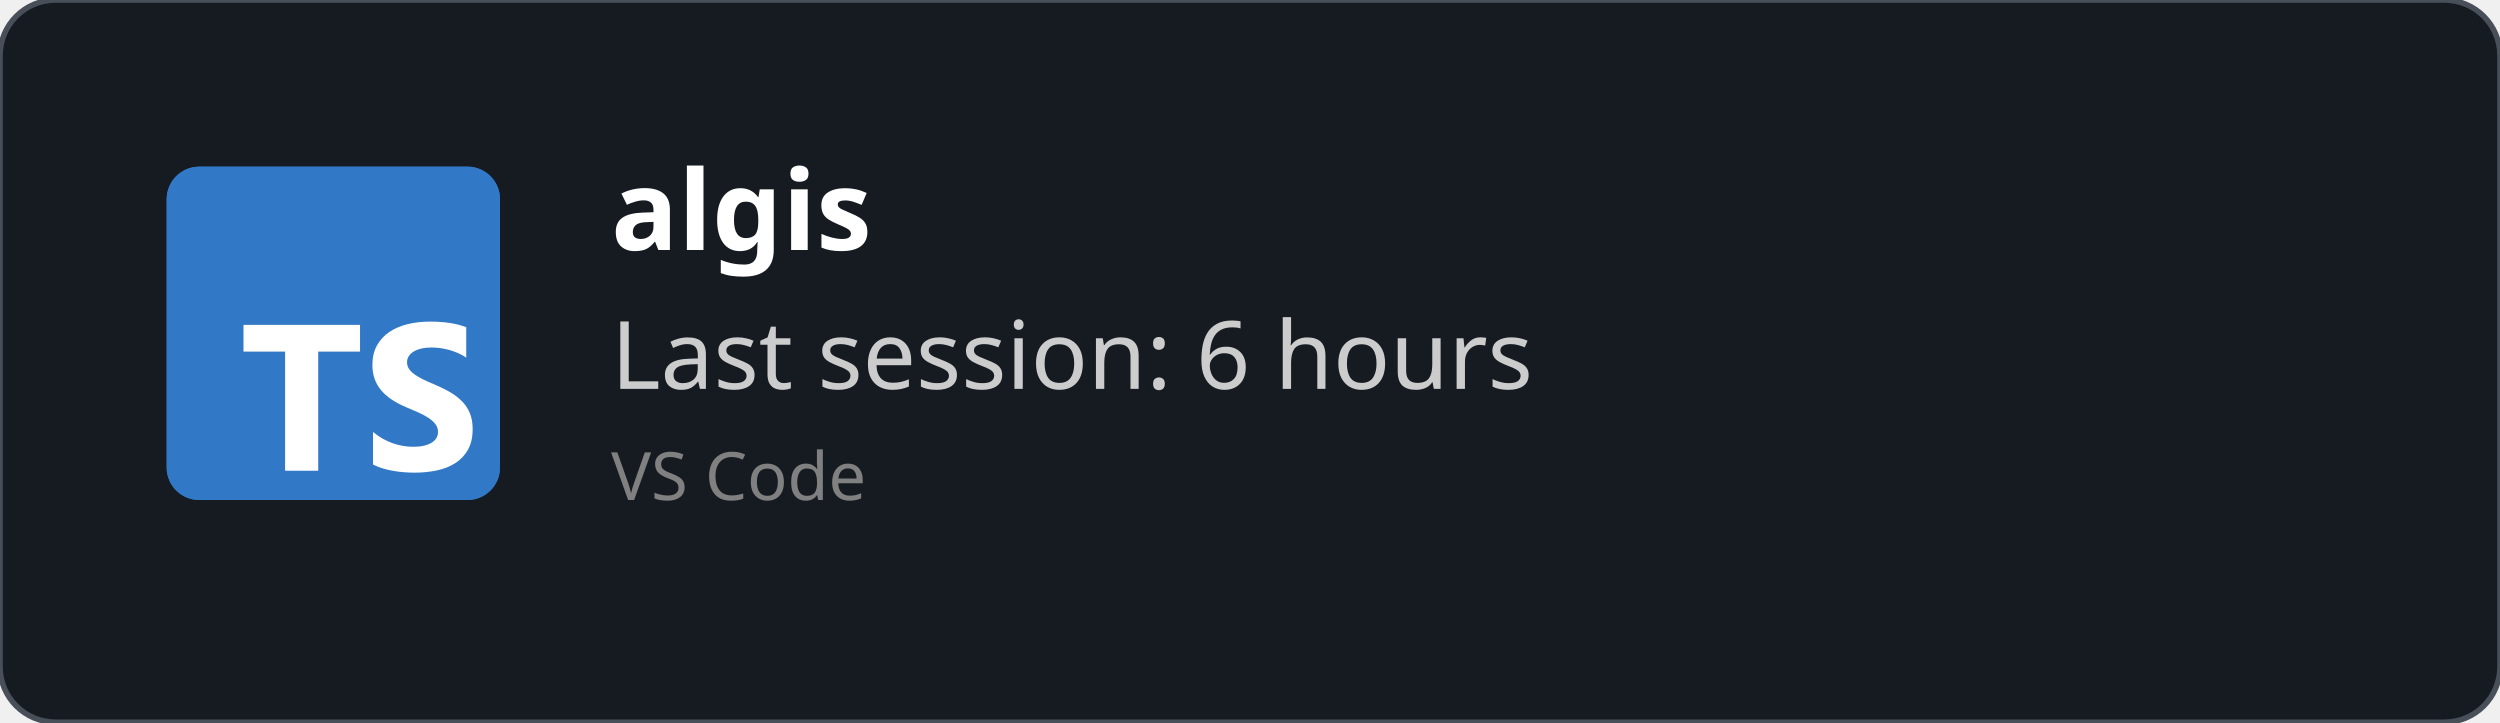
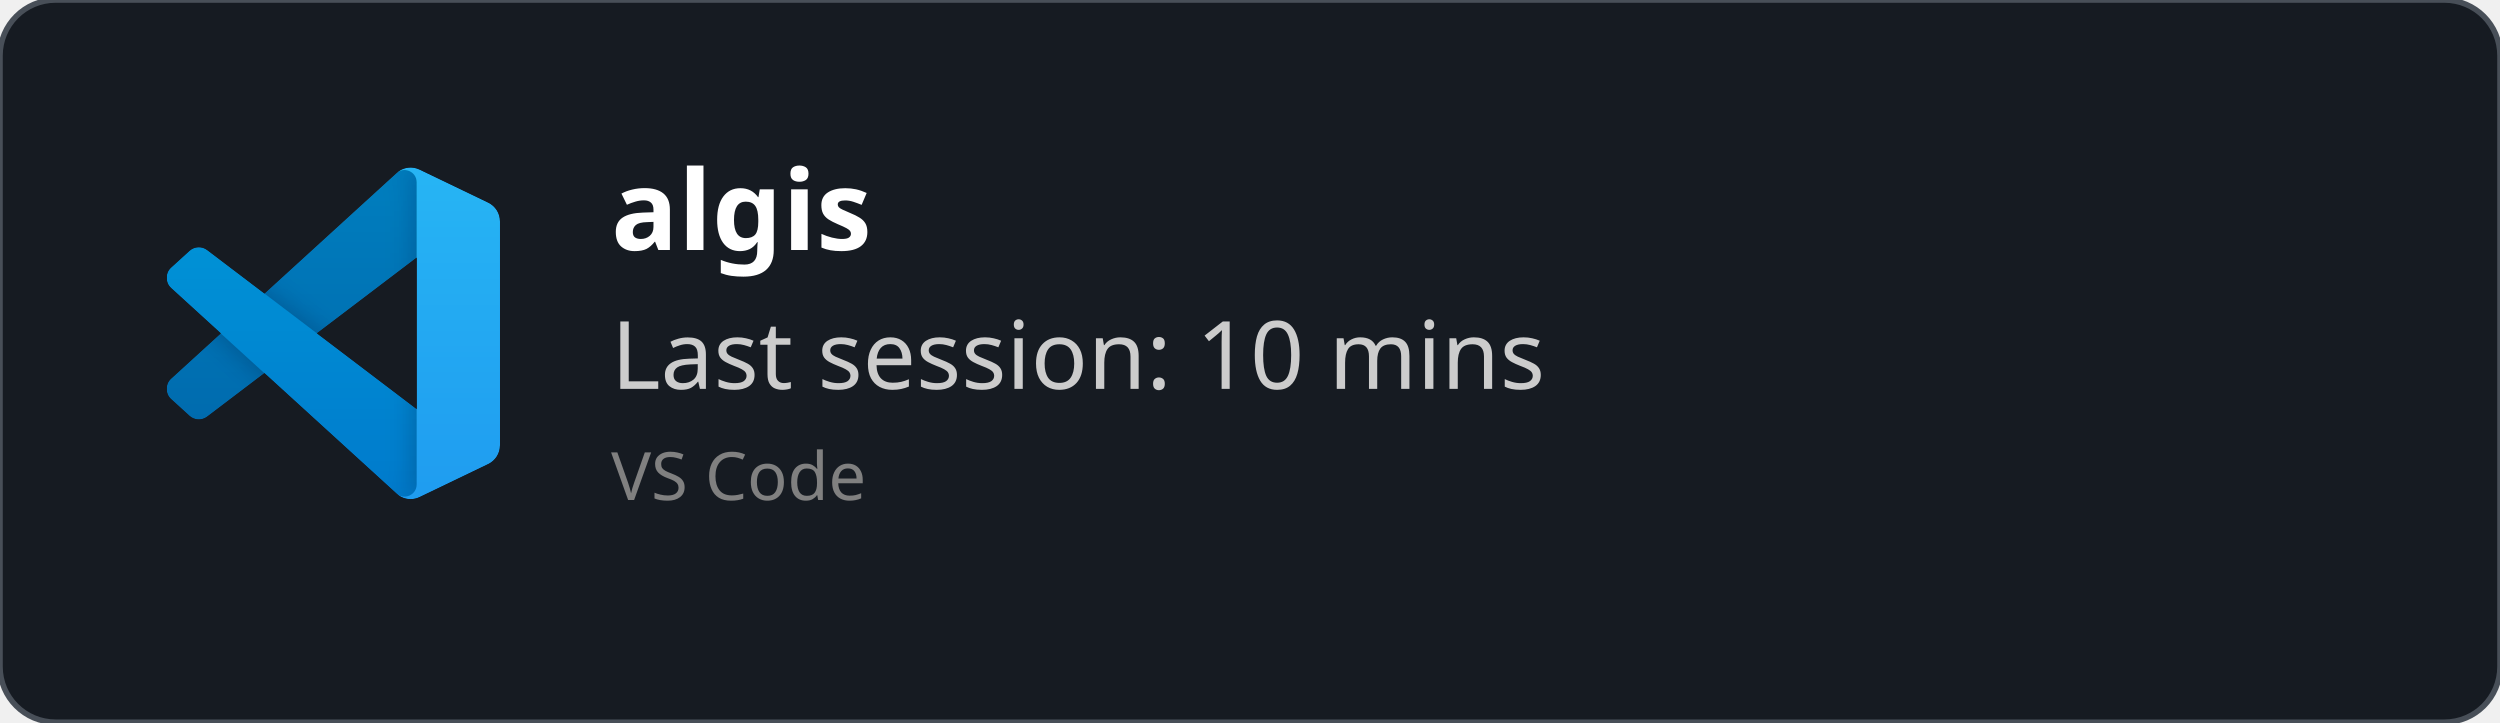
<svg xmlns="http://www.w3.org/2000/svg" width="450" height="130" viewBox="0 0 450 130" fill="none" role="img">
  <style>
    *{
        font-family: 'Segoe UI', Ubuntu, monospace
    }
    </style>
  <defs>
    <clipPath id="horizontalClip" x="20" y="20" width="500" height="200">
      <rect x="90" y="20" width="300" height="50" />
    </clipPath>
  </defs>
  <rect width="450" height="130" fill="rgba(22,27,34)" stroke="#484f58" stroke-width="1" fill-opacity="1" stroke-opacity="1" x="0" y="0" rx="10px" ry="10px">
    </rect>
-   <svg fill="none" height="60" viewBox="0 0 512 512" width="60" x="30" y="30">
-     <rect fill="#3178c6" height="512" rx="50" width="512" />
-     <rect fill="#3178c6" height="512" rx="50" width="512" />
-     <path clip-rule="evenodd" d="m316.939 407.424v50.061c8.138 4.172 17.763 7.3 28.875 9.386s22.823 3.129 35.135 3.129c11.999 0 23.397-1.147 34.196-3.442 10.799-2.294 20.268-6.075 28.406-11.342 8.138-5.266 14.581-12.15 19.328-20.65s7.121-19.007 7.121-31.522c0-9.074-1.356-17.026-4.069-23.857s-6.625-12.906-11.738-18.225c-5.112-5.319-11.242-10.091-18.389-14.315s-15.207-8.213-24.18-11.967c-6.573-2.712-12.468-5.345-17.685-7.9-5.217-2.556-9.651-5.163-13.303-7.822-3.652-2.66-6.469-5.476-8.451-8.448-1.982-2.973-2.974-6.336-2.974-10.091 0-3.441.887-6.544 2.661-9.308s4.278-5.136 7.512-7.118c3.235-1.981 7.199-3.52 11.894-4.615 4.696-1.095 9.912-1.642 15.651-1.642 4.173 0 8.581.313 13.224.938 4.643.626 9.312 1.591 14.008 2.894 4.695 1.304 9.259 2.947 13.694 4.928 4.434 1.982 8.529 4.276 12.285 6.884v-46.776c-7.616-2.92-15.937-5.084-24.962-6.492s-19.381-2.112-31.066-2.112c-11.895 0-23.163 1.278-33.805 3.833s-20.006 6.544-28.093 11.967c-8.086 5.424-14.476 12.333-19.171 20.729-4.695 8.395-7.043 18.433-7.043 30.114 0 14.914 4.304 27.638 12.912 38.172 8.607 10.533 21.675 19.45 39.204 26.751 6.886 2.816 13.303 5.579 19.25 8.291s11.086 5.528 15.415 8.448c4.33 2.92 7.747 6.101 10.252 9.543 2.504 3.441 3.756 7.352 3.756 11.733 0 3.233-.783 6.231-2.348 8.995s-3.939 5.162-7.121 7.196-7.147 3.624-11.894 4.771c-4.748 1.148-10.303 1.721-16.668 1.721-10.851 0-21.597-1.903-32.24-5.71-10.642-3.806-20.502-9.516-29.579-17.13zm-84.159-123.342h64.22v-41.082h-179v41.082h63.906v182.918h50.874z" fill="#fff" fill-rule="evenodd" />
+   <svg width="60" height="60" x="30" y="30" viewBox="0 0 100 100" fill="none" id="vscode">
+     <mask id="mask0" mask-type="alpha" maskUnits="userSpaceOnUse" x="0" y="0" width="100" height="100">
+       <path fill-rule="evenodd" clip-rule="evenodd" d="M70.912 99.317C72.487 99.931 74.283 99.891 75.873 99.126L96.461 89.22C98.624 88.179 100 85.989 100 83.587V16.413C100 14.011 98.624 11.822 96.461 10.781L75.873 0.874C73.786 -0.13 71.345 0.116 69.513 1.447C69.252 1.637 69.003 1.849 68.769 2.083L29.355 38.041L12.187 25.01C10.589 23.797 8.354 23.896 6.869 25.246L1.363 30.255C-0.453 31.906 -0.455 34.763 1.359 36.417L16.247 50L1.359 63.583C-0.455 65.237 -0.453 68.094 1.363 69.745L6.869 74.754C8.354 76.104 10.589 76.204 12.187 74.99L29.355 61.959L68.769 97.917C69.392 98.541 70.125 99.01 70.912 99.317ZM75.015 27.299L45.109 50L75.015 72.701V27.299Z" fill="white" />
+     </mask>
+     <g mask="url(#mask0)">
+       <path d="M96.461 10.796L75.857 0.876C73.472 -0.273 70.622 0.212 68.75 2.083L1.299 63.583C-0.516 65.237 -0.514 68.094 1.303 69.745L6.813 74.754C8.298 76.104 10.535 76.204 12.134 74.99L93.361 13.37C96.086 11.303 100 13.246 100 16.667V16.427C100 14.027 98.625 11.838 96.461 10.796Z" fill="#0065A9" />
+       <g filter="url(#filter0_d)">
+         <path d="M96.461 89.204L75.857 99.124C73.472 100.273 70.622 99.788 68.75 97.917L1.299 36.417C-0.516 34.763 -0.514 31.906 1.303 30.255L6.813 25.246C8.298 23.896 10.535 23.796 12.134 25.009L93.361 86.63C96.086 88.697 100 86.754 100 83.333V83.573C100 85.974 98.625 88.162 96.461 89.204Z" fill="#007ACC" />
+       </g>
+       <g filter="url(#filter1_d)">
+         <path d="M75.858 99.126C73.472 100.274 70.622 99.788 68.75 97.917C71.056 100.223 75 98.59 75 95.328V4.672C75 1.41 71.056 -0.223 68.75 2.083C70.622 0.211 73.472 -0.274 75.858 0.874L96.459 10.781C98.623 11.822 100 14.011 100 16.413V83.587C100 85.989 98.623 88.179 96.459 89.22L75.858 99.126Z" fill="#1F9CF0" />
+       </g>
+       <g style="mix-blend-mode:overlay" opacity="0.25">
+         <path fill-rule="evenodd" clip-rule="evenodd" d="M70.851 99.317C72.426 99.931 74.222 99.891 75.812 99.126L96.4 89.22C98.563 88.179 99.939 85.989 99.939 83.587V16.413C99.939 14.011 98.564 11.822 96.4 10.781L75.812 0.874C73.725 -0.13 71.284 0.116 69.453 1.447C69.191 1.637 68.942 1.849 68.708 2.083L29.294 38.041L12.126 25.01C10.528 23.796 8.293 23.896 6.809 25.246L1.302 30.255C-0.513 31.906 -0.515 34.763 1.298 36.417L16.186 50L1.298 63.583C-0.515 65.237 -0.513 68.094 1.302 69.745L6.809 74.754C8.293 76.104 10.528 76.204 12.126 74.99L29.294 61.959L68.708 97.917C69.332 98.54 70.064 99.01 70.851 99.317ZM74.954 27.299L45.048 50L74.954 72.701V27.299Z" fill="url(#paint0_linear)" />
+       </g>
+     </g>
+     <defs>
+       <filter id="filter0_d" x="-8.394" y="15.829" width="116.727" height="92.246" filterUnits="userSpaceOnUse" color-interpolation-filters="sRGB">
+         <feFlood flood-opacity="0" result="BackgroundImageFix" />
+         <feColorMatrix in="SourceAlpha" type="matrix" values="0 0 0 0 0 0 0 0 0 0 0 0 0 0 0 0 0 0 127 0" />
+         <feOffset />
+         <feGaussianBlur stdDeviation="4.167" />
+         <feColorMatrix type="matrix" values="0 0 0 0 0 0 0 0 0 0 0 0 0 0 0 0 0 0 0.25 0" />
+         <feBlend mode="overlay" in2="BackgroundImageFix" result="effect1_dropShadow" />
+         <feBlend mode="normal" in="SourceGraphic" in2="effect1_dropShadow" result="shape" />
+       </filter>
+       <filter id="filter1_d" x="60.417" y="-8.076" width="47.917" height="116.151" filterUnits="userSpaceOnUse" color-interpolation-filters="sRGB">
+         <feFlood flood-opacity="0" result="BackgroundImageFix" />
+         <feColorMatrix in="SourceAlpha" type="matrix" values="0 0 0 0 0 0 0 0 0 0 0 0 0 0 0 0 0 0 127 0" />
+         <feOffset />
+         <feGaussianBlur stdDeviation="4.167" />
+         <feColorMatrix type="matrix" values="0 0 0 0 0 0 0 0 0 0 0 0 0 0 0 0 0 0 0.25 0" />
+         <feBlend mode="overlay" in2="BackgroundImageFix" result="effect1_dropShadow" />
+         <feBlend mode="normal" in="SourceGraphic" in2="effect1_dropShadow" result="shape" />
+       </filter>
+       <linearGradient id="paint0_linear" x1="49.939" y1="0.258" x2="49.939" y2="99.742" gradientUnits="userSpaceOnUse">
+         <stop stop-color="white" />
+         <stop offset="1" stop-color="white" stop-opacity="0" />
+       </linearGradient>
+     </defs>
  </svg>
  <text x="110" y="45" font-size="20" clip-path="url(#horizontalClip)" font-weight="bold" font-family="Ubuntu" fill="white">
    algis
    </text>
  <text x="110" y="70" font-size="17px" font-family="Ubuntu" fill="#ccc">
-     Last session: 6 hours
+     Last session: 10 mins
    </text>
  <text x="110" y="90" font-size="12px" font-family="Ubuntu" fill="grey">
    VS Code
    </text>
</svg>
